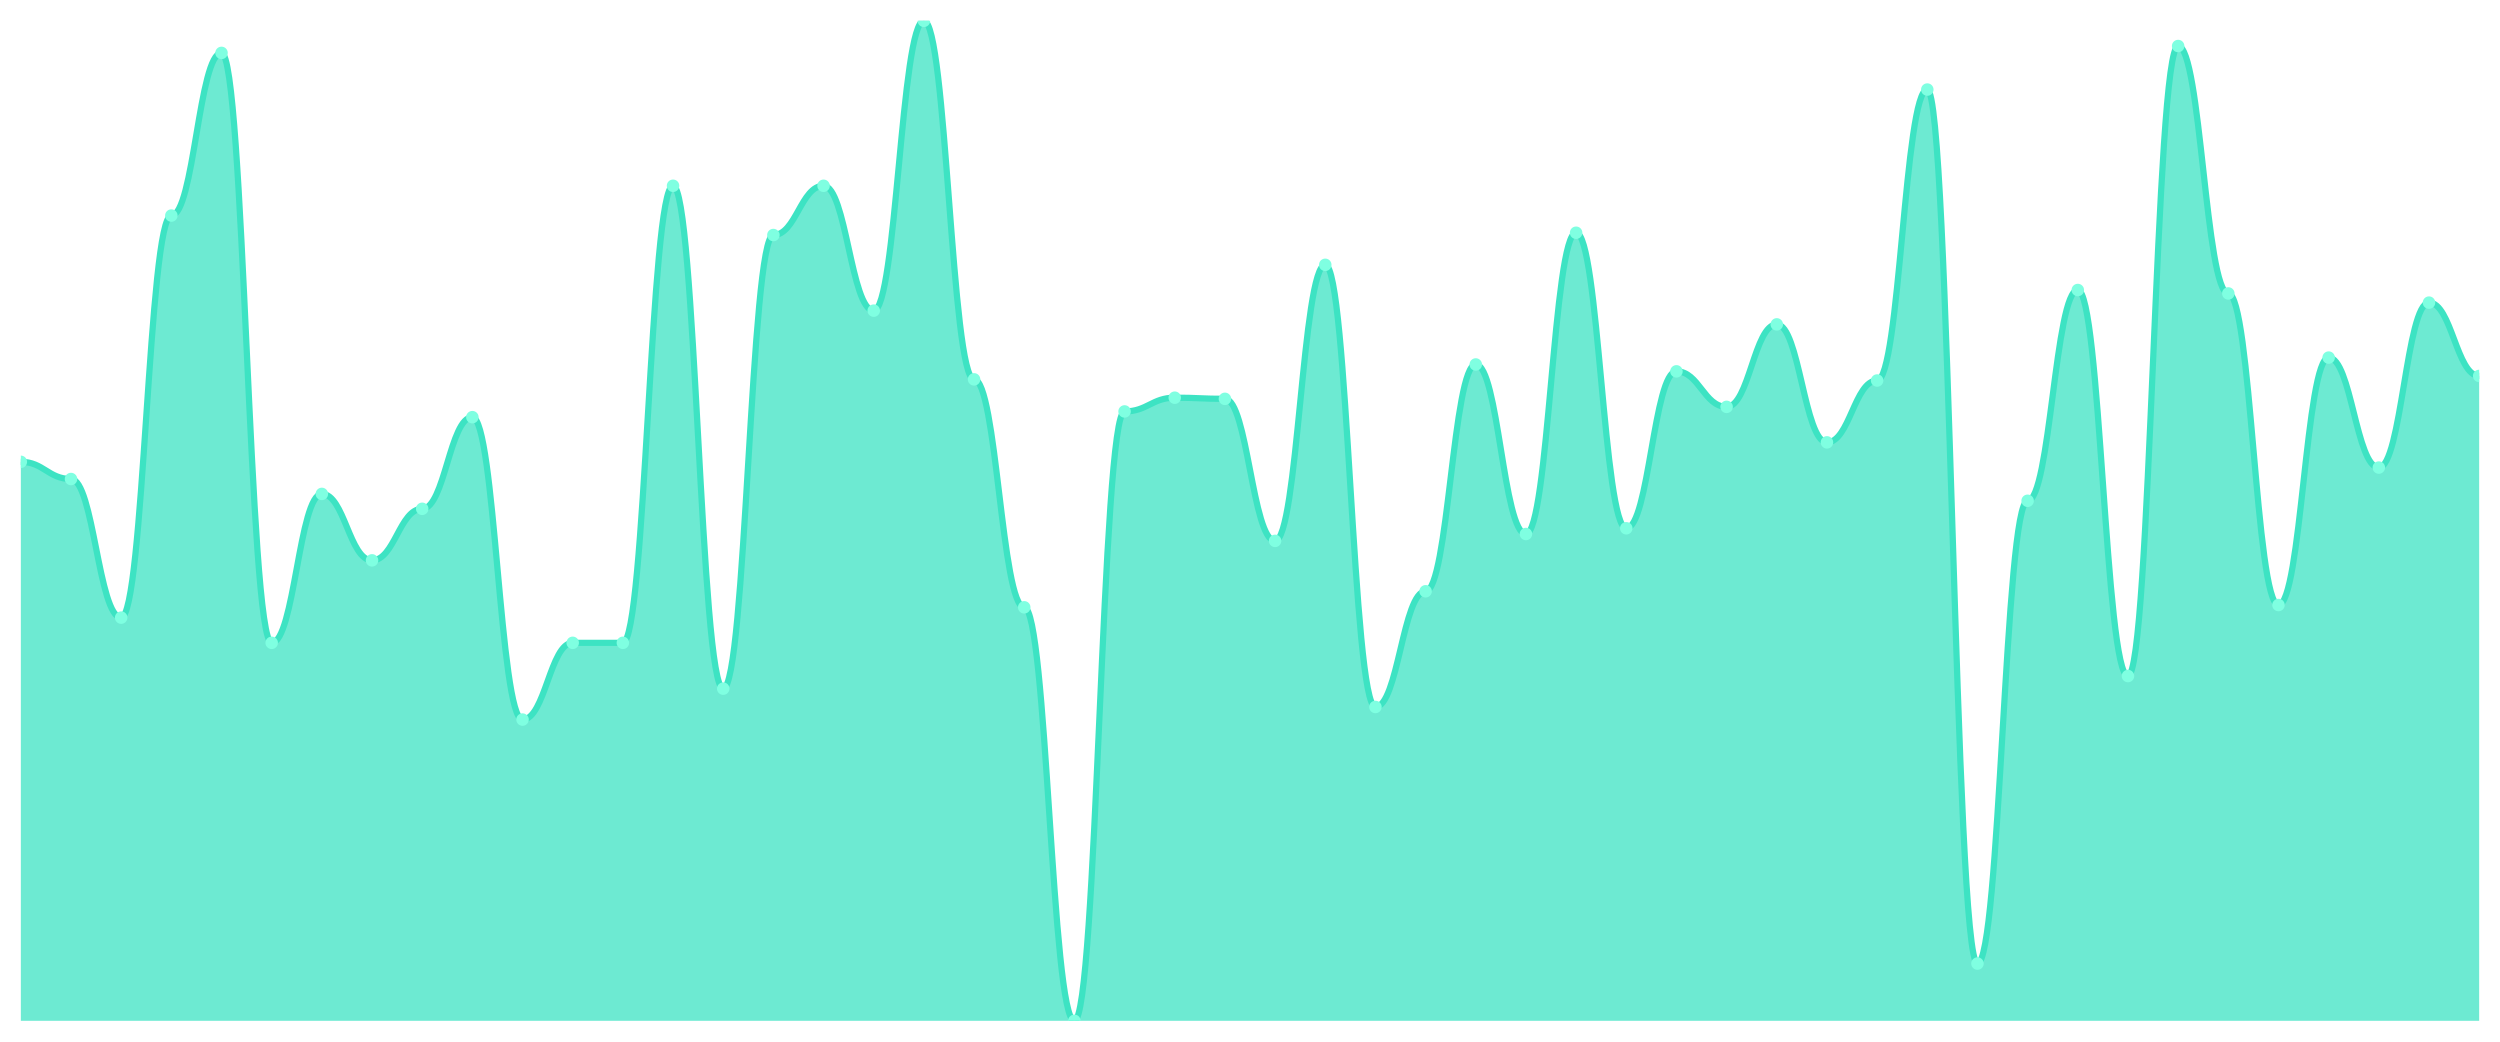
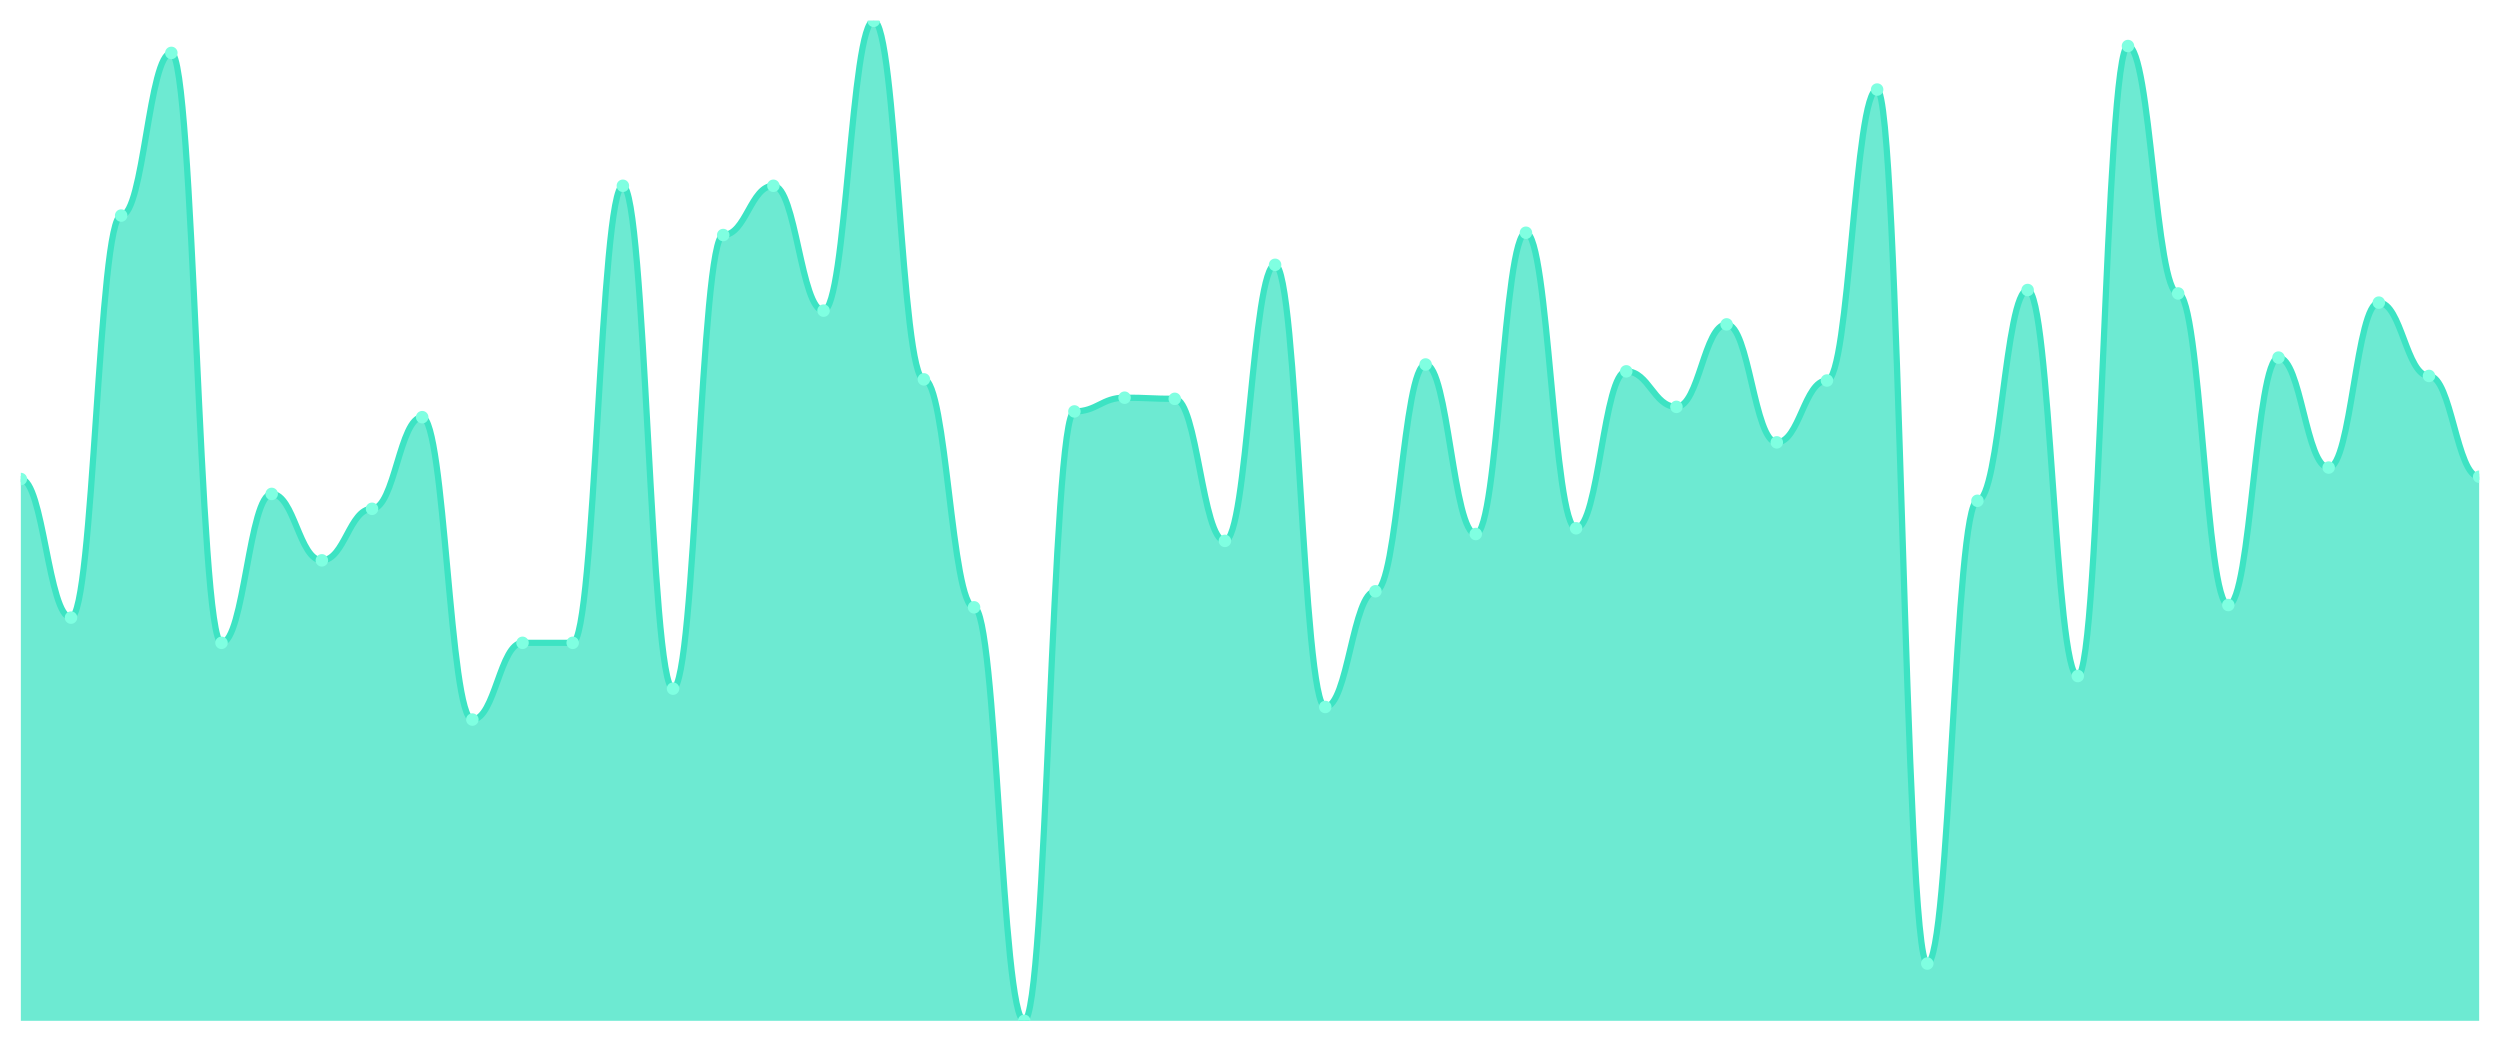
<svg xmlns="http://www.w3.org/2000/svg" viewBox="0 0 1200 500" width="1200" height="500">
  <defs>
    <clipPath id="c">
      <rect x="10" y="10" width="1180" height="480" />
    </clipPath>
  </defs>
  <rect width="1200" height="500" fill="none" />
  <g clip-path="url(#c)">
-     <path d="M 10,490 L 10,221.684 C 20.837,221.684 23.245,229.931 34.082,229.931 C 44.918,229.931 47.327,296.46 58.163,296.46 C 69,296.46 71.408,103.471 82.245,103.471 C 93.082,103.471 95.49,25.395 106.327,25.395 C 117.163,25.395 119.571,308.557 130.408,308.557 C 141.245,308.557 143.653,237.079 154.49,237.079 C 165.327,237.079 167.735,268.969 178.571,268.969 C 189.408,268.969 191.816,244.227 202.653,244.227 C 213.49,244.227 215.898,200.241 226.735,200.241 C 237.571,200.241 239.98,345.395 250.816,345.395 C 261.653,345.395 264.061,308.557 274.898,308.557 C 285.735,308.557 288.143,308.557 298.98,308.557 C 309.816,308.557 312.224,89.175 323.061,89.175 C 333.898,89.175 336.306,330.55 347.143,330.55 C 357.98,330.55 360.388,112.818 371.224,112.818 C 382.061,112.818 384.469,89.175 395.306,89.175 C 406.143,89.175 408.551,149.107 419.388,149.107 C 430.224,149.107 432.633,10 443.469,10 C 454.306,10 456.714,182.096 467.551,182.096 C 478.388,182.096 480.796,291.512 491.633,291.512 C 502.469,291.512 504.878,490 515.714,490 C 526.551,490 528.959,197.491 539.796,197.491 C 550.633,197.491 553.041,190.893 563.878,190.893 C 574.714,190.893 577.122,191.443 587.959,191.443 C 598.796,191.443 601.204,259.622 612.041,259.622 C 622.878,259.622 625.286,127.113 636.122,127.113 C 646.959,127.113 649.367,339.347 660.204,339.347 C 671.041,339.347 673.449,283.814 684.286,283.814 C 695.122,283.814 697.531,174.948 708.367,174.948 C 719.204,174.948 721.612,256.323 732.449,256.323 C 743.286,256.323 745.694,111.718 756.531,111.718 C 767.367,111.718 769.776,253.574 780.612,253.574 C 791.449,253.574 793.857,178.247 804.694,178.247 C 815.531,178.247 817.939,195.292 828.776,195.292 C 839.612,195.292 842.02,155.704 852.857,155.704 C 863.694,155.704 866.102,212.337 876.939,212.337 C 887.776,212.337 890.184,182.646 901.02,182.646 C 911.857,182.646 914.265,42.99 925.102,42.99 C 935.939,42.99 938.347,462.509 949.184,462.509 C 960.02,462.509 962.429,240.378 973.265,240.378 C 984.102,240.378 986.51,139.21 997.347,139.21 C 1008.184,139.21 1010.592,324.502 1021.429,324.502 C 1032.265,324.502 1034.673,22.096 1045.51,22.096 C 1056.347,22.096 1058.755,140.859 1069.592,140.859 C 1080.429,140.859 1082.837,290.412 1093.673,290.412 C 1104.51,290.412 1106.918,171.649 1117.755,171.649 C 1128.592,171.649 1131,224.433 1141.837,224.433 C 1152.673,224.433 1155.082,145.258 1165.918,145.258 C 1176.755,145.258 1179.163,180.447 1190,180.447 L 1190,490 Z" fill="rgba(61,227,195,0.75)" />
-     <path d="M 10,221.684 C 20.837,221.684 23.245,229.931 34.082,229.931 C 44.918,229.931 47.327,296.46 58.163,296.46 C 69,296.46 71.408,103.471 82.245,103.471 C 93.082,103.471 95.49,25.395 106.327,25.395 C 117.163,25.395 119.571,308.557 130.408,308.557 C 141.245,308.557 143.653,237.079 154.49,237.079 C 165.327,237.079 167.735,268.969 178.571,268.969 C 189.408,268.969 191.816,244.227 202.653,244.227 C 213.49,244.227 215.898,200.241 226.735,200.241 C 237.571,200.241 239.98,345.395 250.816,345.395 C 261.653,345.395 264.061,308.557 274.898,308.557 C 285.735,308.557 288.143,308.557 298.98,308.557 C 309.816,308.557 312.224,89.175 323.061,89.175 C 333.898,89.175 336.306,330.55 347.143,330.55 C 357.98,330.55 360.388,112.818 371.224,112.818 C 382.061,112.818 384.469,89.175 395.306,89.175 C 406.143,89.175 408.551,149.107 419.388,149.107 C 430.224,149.107 432.633,10 443.469,10 C 454.306,10 456.714,182.096 467.551,182.096 C 478.388,182.096 480.796,291.512 491.633,291.512 C 502.469,291.512 504.878,490 515.714,490 C 526.551,490 528.959,197.491 539.796,197.491 C 550.633,197.491 553.041,190.893 563.878,190.893 C 574.714,190.893 577.122,191.443 587.959,191.443 C 598.796,191.443 601.204,259.622 612.041,259.622 C 622.878,259.622 625.286,127.113 636.122,127.113 C 646.959,127.113 649.367,339.347 660.204,339.347 C 671.041,339.347 673.449,283.814 684.286,283.814 C 695.122,283.814 697.531,174.948 708.367,174.948 C 719.204,174.948 721.612,256.323 732.449,256.323 C 743.286,256.323 745.694,111.718 756.531,111.718 C 767.367,111.718 769.776,253.574 780.612,253.574 C 791.449,253.574 793.857,178.247 804.694,178.247 C 815.531,178.247 817.939,195.292 828.776,195.292 C 839.612,195.292 842.02,155.704 852.857,155.704 C 863.694,155.704 866.102,212.337 876.939,212.337 C 887.776,212.337 890.184,182.646 901.02,182.646 C 911.857,182.646 914.265,42.99 925.102,42.99 C 935.939,42.99 938.347,462.509 949.184,462.509 C 960.02,462.509 962.429,240.378 973.265,240.378 C 984.102,240.378 986.51,139.21 997.347,139.21 C 1008.184,139.21 1010.592,324.502 1021.429,324.502 C 1032.265,324.502 1034.673,22.096 1045.51,22.096 C 1056.347,22.096 1058.755,140.859 1069.592,140.859 C 1080.429,140.859 1082.837,290.412 1093.673,290.412 C 1104.51,290.412 1106.918,171.649 1117.755,171.649 C 1128.592,171.649 1131,224.433 1141.837,224.433 C 1152.673,224.433 1155.082,145.258 1165.918,145.258 C 1176.755,145.258 1179.163,180.447 1190,180.447" fill="none" stroke="#3de3c3" stroke-width="3" stroke-linecap="round" stroke-linejoin="round" />
-     <circle cx="10" cy="221.684" r="3" fill="#7fffe1" />
-     <circle cx="34.082" cy="229.931" r="3" fill="#7fffe1" />
-     <circle cx="58.163" cy="296.46" r="3" fill="#7fffe1" />
-     <circle cx="82.245" cy="103.471" r="3" fill="#7fffe1" />
-     <circle cx="106.327" cy="25.395" r="3" fill="#7fffe1" />
-     <circle cx="130.408" cy="308.557" r="3" fill="#7fffe1" />
-     <circle cx="154.49" cy="237.079" r="3" fill="#7fffe1" />
-     <circle cx="178.571" cy="268.969" r="3" fill="#7fffe1" />
-     <circle cx="202.653" cy="244.227" r="3" fill="#7fffe1" />
-     <circle cx="226.735" cy="200.241" r="3" fill="#7fffe1" />
-     <circle cx="250.816" cy="345.395" r="3" fill="#7fffe1" />
+     <path d="M 10,490 L 10,229.931 C 20.837,229.931 23.245,296.46 34.082,296.46 C 44.918,296.46 47.327,103.471 58.163,103.471 C 69,103.471 71.408,25.395 82.245,25.395 C 93.082,25.395 95.49,308.557 106.327,308.557 C 117.163,308.557 119.571,237.079 130.408,237.079 C 141.245,237.079 143.653,268.969 154.49,268.969 C 165.327,268.969 167.735,244.227 178.571,244.227 C 189.408,244.227 191.816,200.241 202.653,200.241 C 213.49,200.241 215.898,345.395 226.735,345.395 C 237.571,345.395 239.98,308.557 250.816,308.557 C 261.653,308.557 264.061,308.557 274.898,308.557 C 285.735,308.557 288.143,89.175 298.98,89.175 C 309.816,89.175 312.224,330.55 323.061,330.55 C 333.898,330.55 336.306,112.818 347.143,112.818 C 357.98,112.818 360.388,89.175 371.224,89.175 C 382.061,89.175 384.469,149.107 395.306,149.107 C 406.143,149.107 408.551,10 419.388,10 C 430.224,10 432.633,182.096 443.469,182.096 C 454.306,182.096 456.714,291.512 467.551,291.512 C 478.388,291.512 480.796,490 491.633,490 C 502.469,490 504.878,197.491 515.714,197.491 C 526.551,197.491 528.959,190.893 539.796,190.893 C 550.633,190.893 553.041,191.443 563.878,191.443 C 574.714,191.443 577.122,259.622 587.959,259.622 C 598.796,259.622 601.204,127.113 612.041,127.113 C 622.878,127.113 625.286,339.347 636.122,339.347 C 646.959,339.347 649.367,283.814 660.204,283.814 C 671.041,283.814 673.449,174.948 684.286,174.948 C 695.122,174.948 697.531,256.323 708.367,256.323 C 719.204,256.323 721.612,111.718 732.449,111.718 C 743.286,111.718 745.694,253.574 756.531,253.574 C 767.367,253.574 769.776,178.247 780.612,178.247 C 791.449,178.247 793.857,195.292 804.694,195.292 C 815.531,195.292 817.939,155.704 828.776,155.704 C 839.612,155.704 842.02,212.337 852.857,212.337 C 863.694,212.337 866.102,182.646 876.939,182.646 C 887.776,182.646 890.184,42.99 901.02,42.99 C 911.857,42.99 914.265,462.509 925.102,462.509 C 935.939,462.509 938.347,240.378 949.184,240.378 C 960.02,240.378 962.429,139.21 973.265,139.21 C 984.102,139.21 986.51,324.502 997.347,324.502 C 1008.184,324.502 1010.592,22.096 1021.429,22.096 C 1032.265,22.096 1034.673,140.859 1045.51,140.859 C 1056.347,140.859 1058.755,290.412 1069.592,290.412 C 1080.429,290.412 1082.837,171.649 1093.673,171.649 C 1104.51,171.649 1106.918,224.433 1117.755,224.433 C 1128.592,224.433 1131,145.258 1141.837,145.258 C 1152.673,145.258 1155.082,180.447 1165.918,180.447 C 1176.755,180.447 1179.163,228.832 1190,228.832 L 1190,490 Z" fill="rgba(61,227,195,0.75)" />
+     <path d="M 10,229.931 C 20.837,229.931 23.245,296.46 34.082,296.46 C 44.918,296.46 47.327,103.471 58.163,103.471 C 69,103.471 71.408,25.395 82.245,25.395 C 93.082,25.395 95.49,308.557 106.327,308.557 C 117.163,308.557 119.571,237.079 130.408,237.079 C 141.245,237.079 143.653,268.969 154.49,268.969 C 165.327,268.969 167.735,244.227 178.571,244.227 C 189.408,244.227 191.816,200.241 202.653,200.241 C 213.49,200.241 215.898,345.395 226.735,345.395 C 237.571,345.395 239.98,308.557 250.816,308.557 C 261.653,308.557 264.061,308.557 274.898,308.557 C 285.735,308.557 288.143,89.175 298.98,89.175 C 309.816,89.175 312.224,330.55 323.061,330.55 C 333.898,330.55 336.306,112.818 347.143,112.818 C 357.98,112.818 360.388,89.175 371.224,89.175 C 382.061,89.175 384.469,149.107 395.306,149.107 C 406.143,149.107 408.551,10 419.388,10 C 430.224,10 432.633,182.096 443.469,182.096 C 454.306,182.096 456.714,291.512 467.551,291.512 C 478.388,291.512 480.796,490 491.633,490 C 502.469,490 504.878,197.491 515.714,197.491 C 526.551,197.491 528.959,190.893 539.796,190.893 C 550.633,190.893 553.041,191.443 563.878,191.443 C 574.714,191.443 577.122,259.622 587.959,259.622 C 598.796,259.622 601.204,127.113 612.041,127.113 C 622.878,127.113 625.286,339.347 636.122,339.347 C 646.959,339.347 649.367,283.814 660.204,283.814 C 671.041,283.814 673.449,174.948 684.286,174.948 C 695.122,174.948 697.531,256.323 708.367,256.323 C 719.204,256.323 721.612,111.718 732.449,111.718 C 743.286,111.718 745.694,253.574 756.531,253.574 C 767.367,253.574 769.776,178.247 780.612,178.247 C 791.449,178.247 793.857,195.292 804.694,195.292 C 815.531,195.292 817.939,155.704 828.776,155.704 C 839.612,155.704 842.02,212.337 852.857,212.337 C 863.694,212.337 866.102,182.646 876.939,182.646 C 887.776,182.646 890.184,42.99 901.02,42.99 C 911.857,42.99 914.265,462.509 925.102,462.509 C 935.939,462.509 938.347,240.378 949.184,240.378 C 960.02,240.378 962.429,139.21 973.265,139.21 C 984.102,139.21 986.51,324.502 997.347,324.502 C 1008.184,324.502 1010.592,22.096 1021.429,22.096 C 1032.265,22.096 1034.673,140.859 1045.51,140.859 C 1056.347,140.859 1058.755,290.412 1069.592,290.412 C 1080.429,290.412 1082.837,171.649 1093.673,171.649 C 1104.51,171.649 1106.918,224.433 1117.755,224.433 C 1128.592,224.433 1131,145.258 1141.837,145.258 C 1152.673,145.258 1155.082,180.447 1165.918,180.447 C 1176.755,180.447 1179.163,228.832 1190,228.832" fill="none" stroke="#3de3c3" stroke-width="3" stroke-linecap="round" stroke-linejoin="round" />
+     <circle cx="10" cy="229.931" r="3" fill="#7fffe1" />
+     <circle cx="34.082" cy="296.46" r="3" fill="#7fffe1" />
+     <circle cx="58.163" cy="103.471" r="3" fill="#7fffe1" />
+     <circle cx="82.245" cy="25.395" r="3" fill="#7fffe1" />
+     <circle cx="106.327" cy="308.557" r="3" fill="#7fffe1" />
+     <circle cx="130.408" cy="237.079" r="3" fill="#7fffe1" />
+     <circle cx="154.49" cy="268.969" r="3" fill="#7fffe1" />
+     <circle cx="178.571" cy="244.227" r="3" fill="#7fffe1" />
+     <circle cx="202.653" cy="200.241" r="3" fill="#7fffe1" />
+     <circle cx="226.735" cy="345.395" r="3" fill="#7fffe1" />
+     <circle cx="250.816" cy="308.557" r="3" fill="#7fffe1" />
    <circle cx="274.898" cy="308.557" r="3" fill="#7fffe1" />
-     <circle cx="298.98" cy="308.557" r="3" fill="#7fffe1" />
-     <circle cx="323.061" cy="89.175" r="3" fill="#7fffe1" />
-     <circle cx="347.143" cy="330.55" r="3" fill="#7fffe1" />
-     <circle cx="371.224" cy="112.818" r="3" fill="#7fffe1" />
-     <circle cx="395.306" cy="89.175" r="3" fill="#7fffe1" />
-     <circle cx="419.388" cy="149.107" r="3" fill="#7fffe1" />
-     <circle cx="443.469" cy="10" r="3" fill="#7fffe1" />
-     <circle cx="467.551" cy="182.096" r="3" fill="#7fffe1" />
-     <circle cx="491.633" cy="291.512" r="3" fill="#7fffe1" />
-     <circle cx="515.714" cy="490" r="3" fill="#7fffe1" />
-     <circle cx="539.796" cy="197.491" r="3" fill="#7fffe1" />
-     <circle cx="563.878" cy="190.893" r="3" fill="#7fffe1" />
-     <circle cx="587.959" cy="191.443" r="3" fill="#7fffe1" />
-     <circle cx="612.041" cy="259.622" r="3" fill="#7fffe1" />
-     <circle cx="636.122" cy="127.113" r="3" fill="#7fffe1" />
-     <circle cx="660.204" cy="339.347" r="3" fill="#7fffe1" />
-     <circle cx="684.286" cy="283.814" r="3" fill="#7fffe1" />
-     <circle cx="708.367" cy="174.948" r="3" fill="#7fffe1" />
-     <circle cx="732.449" cy="256.323" r="3" fill="#7fffe1" />
-     <circle cx="756.531" cy="111.718" r="3" fill="#7fffe1" />
-     <circle cx="780.612" cy="253.574" r="3" fill="#7fffe1" />
-     <circle cx="804.694" cy="178.247" r="3" fill="#7fffe1" />
-     <circle cx="828.776" cy="195.292" r="3" fill="#7fffe1" />
-     <circle cx="852.857" cy="155.704" r="3" fill="#7fffe1" />
-     <circle cx="876.939" cy="212.337" r="3" fill="#7fffe1" />
-     <circle cx="901.02" cy="182.646" r="3" fill="#7fffe1" />
-     <circle cx="925.102" cy="42.99" r="3" fill="#7fffe1" />
-     <circle cx="949.184" cy="462.509" r="3" fill="#7fffe1" />
-     <circle cx="973.265" cy="240.378" r="3" fill="#7fffe1" />
-     <circle cx="997.347" cy="139.21" r="3" fill="#7fffe1" />
-     <circle cx="1021.429" cy="324.502" r="3" fill="#7fffe1" />
-     <circle cx="1045.51" cy="22.096" r="3" fill="#7fffe1" />
-     <circle cx="1069.592" cy="140.859" r="3" fill="#7fffe1" />
-     <circle cx="1093.673" cy="290.412" r="3" fill="#7fffe1" />
-     <circle cx="1117.755" cy="171.649" r="3" fill="#7fffe1" />
-     <circle cx="1141.837" cy="224.433" r="3" fill="#7fffe1" />
-     <circle cx="1165.918" cy="145.258" r="3" fill="#7fffe1" />
-     <circle cx="1190" cy="180.447" r="3" fill="#7fffe1" />
+     <circle cx="298.98" cy="89.175" r="3" fill="#7fffe1" />
+     <circle cx="323.061" cy="330.55" r="3" fill="#7fffe1" />
+     <circle cx="347.143" cy="112.818" r="3" fill="#7fffe1" />
+     <circle cx="371.224" cy="89.175" r="3" fill="#7fffe1" />
+     <circle cx="395.306" cy="149.107" r="3" fill="#7fffe1" />
+     <circle cx="419.388" cy="10" r="3" fill="#7fffe1" />
+     <circle cx="443.469" cy="182.096" r="3" fill="#7fffe1" />
+     <circle cx="467.551" cy="291.512" r="3" fill="#7fffe1" />
+     <circle cx="491.633" cy="490" r="3" fill="#7fffe1" />
+     <circle cx="515.714" cy="197.491" r="3" fill="#7fffe1" />
+     <circle cx="539.796" cy="190.893" r="3" fill="#7fffe1" />
+     <circle cx="563.878" cy="191.443" r="3" fill="#7fffe1" />
+     <circle cx="587.959" cy="259.622" r="3" fill="#7fffe1" />
+     <circle cx="612.041" cy="127.113" r="3" fill="#7fffe1" />
+     <circle cx="636.122" cy="339.347" r="3" fill="#7fffe1" />
+     <circle cx="660.204" cy="283.814" r="3" fill="#7fffe1" />
+     <circle cx="684.286" cy="174.948" r="3" fill="#7fffe1" />
+     <circle cx="708.367" cy="256.323" r="3" fill="#7fffe1" />
+     <circle cx="732.449" cy="111.718" r="3" fill="#7fffe1" />
+     <circle cx="756.531" cy="253.574" r="3" fill="#7fffe1" />
+     <circle cx="780.612" cy="178.247" r="3" fill="#7fffe1" />
+     <circle cx="804.694" cy="195.292" r="3" fill="#7fffe1" />
+     <circle cx="828.776" cy="155.704" r="3" fill="#7fffe1" />
+     <circle cx="852.857" cy="212.337" r="3" fill="#7fffe1" />
+     <circle cx="876.939" cy="182.646" r="3" fill="#7fffe1" />
+     <circle cx="901.02" cy="42.99" r="3" fill="#7fffe1" />
+     <circle cx="925.102" cy="462.509" r="3" fill="#7fffe1" />
+     <circle cx="949.184" cy="240.378" r="3" fill="#7fffe1" />
+     <circle cx="973.265" cy="139.21" r="3" fill="#7fffe1" />
+     <circle cx="997.347" cy="324.502" r="3" fill="#7fffe1" />
+     <circle cx="1021.429" cy="22.096" r="3" fill="#7fffe1" />
+     <circle cx="1045.51" cy="140.859" r="3" fill="#7fffe1" />
+     <circle cx="1069.592" cy="290.412" r="3" fill="#7fffe1" />
+     <circle cx="1093.673" cy="171.649" r="3" fill="#7fffe1" />
+     <circle cx="1117.755" cy="224.433" r="3" fill="#7fffe1" />
+     <circle cx="1141.837" cy="145.258" r="3" fill="#7fffe1" />
+     <circle cx="1165.918" cy="180.447" r="3" fill="#7fffe1" />
+     <circle cx="1190" cy="228.832" r="3" fill="#7fffe1" />
  </g>
</svg>
